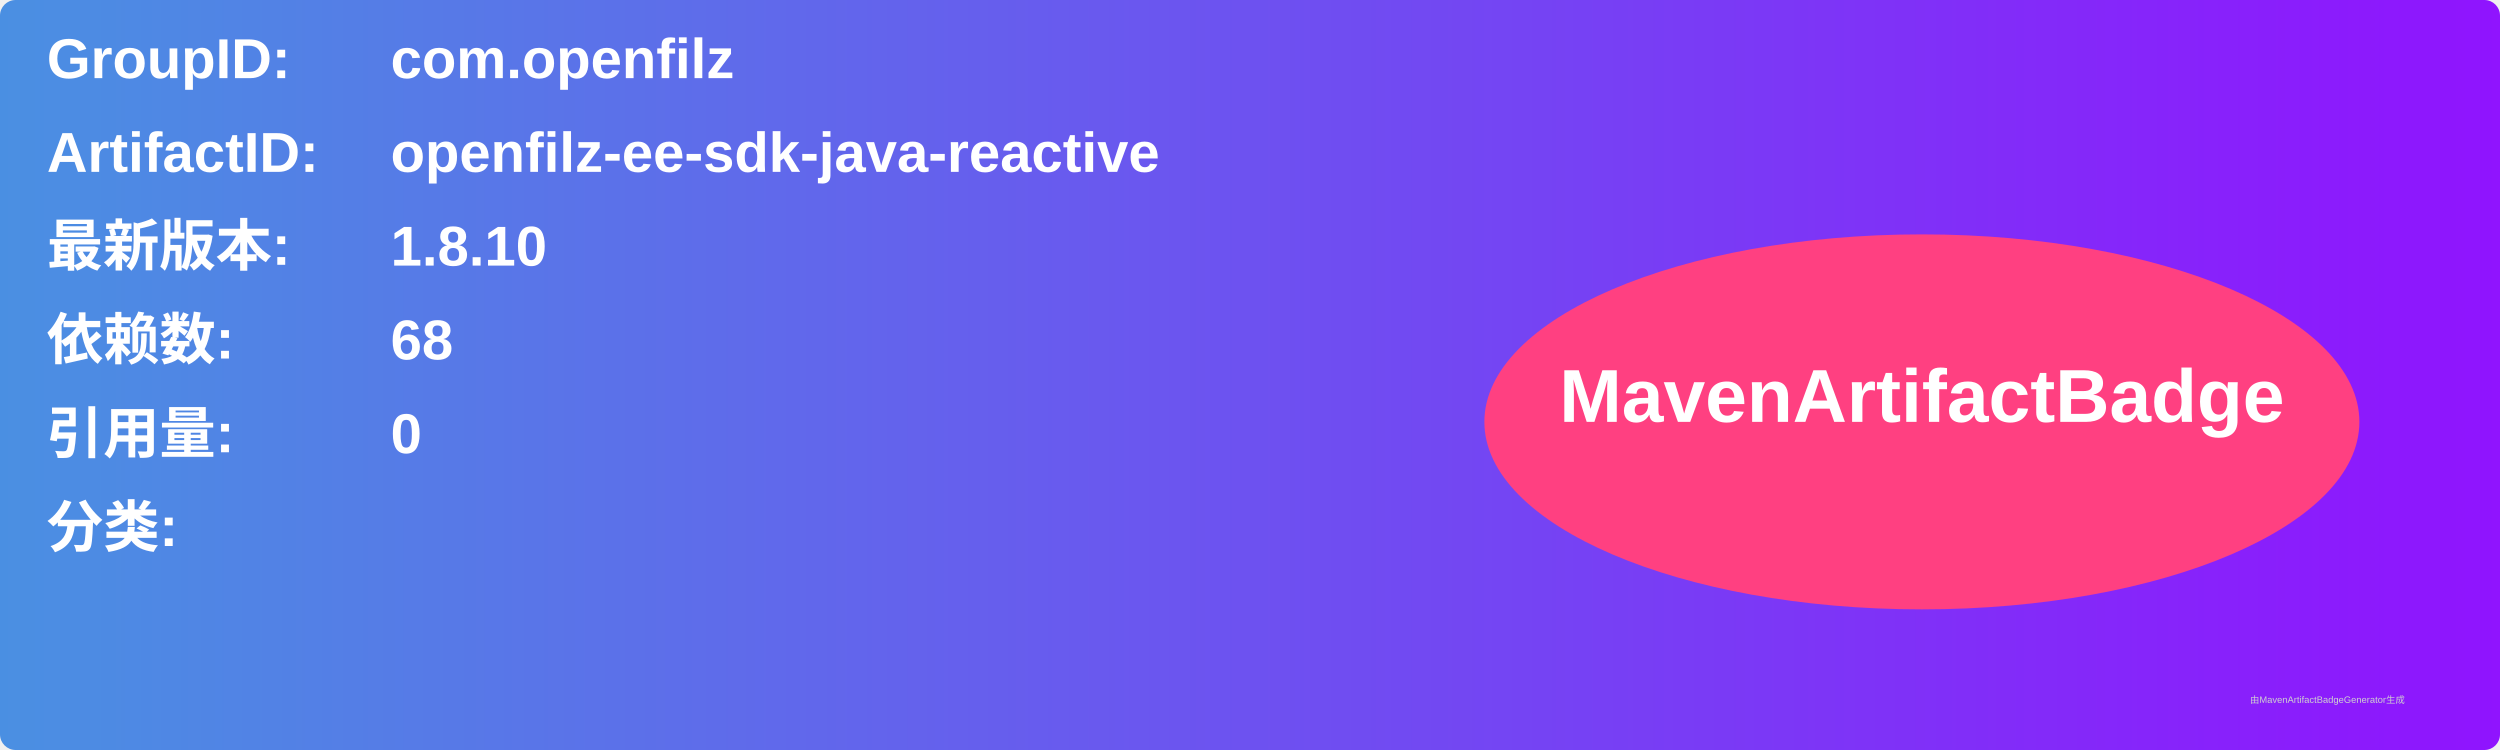
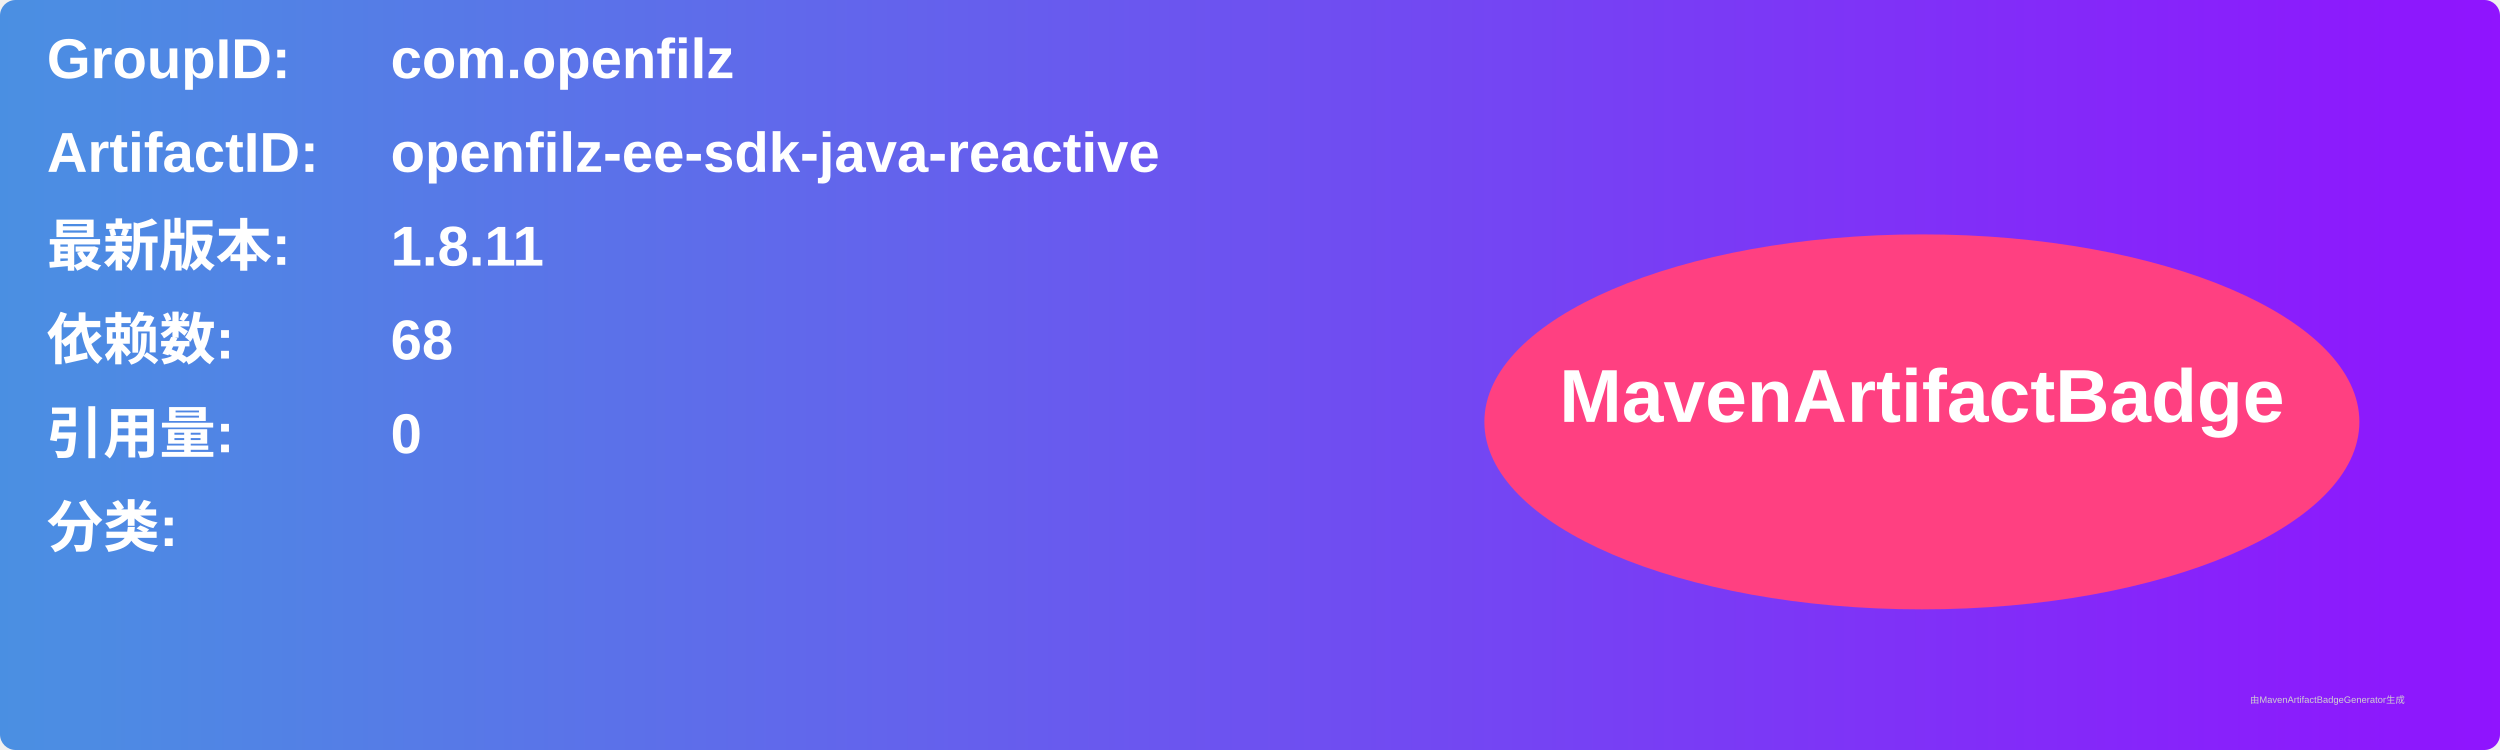
<svg xmlns="http://www.w3.org/2000/svg" width="800" height="240" viewBox="0 0 800 240">
  <linearGradient id="grad" x1="0%" y1="0%" x2="100%" y2="0%">
    <stop offset="0%" stop-color="#4a90e2" />
    <stop offset="100%" stop-color="#9013fe" />
  </linearGradient>
  <rect width="100%" height="100%" rx="5" ry="5" fill="url(#grad)" />
  <g transform="translate(15, 15)">
    <text x="0" y="10" font-family="Arial" font-size="18" fill="white" font-weight="bold" width="260">GroupID:</text>
    <text x="110" y="10" font-family="Arial" font-size="18" fill="white" font-weight="bold" width="460">com.openfilz</text>
    <text x="0" y="40" font-family="Arial" font-size="18" fill="white" font-weight="bold" width="260">ArtifactID:</text>
    <text x="110" y="40" font-family="Arial" font-size="18" fill="white" font-weight="bold" width="460">openfilz-ee-sdk-java-reactive</text>
    <text x="0" y="70" font-family="Arial" font-size="18" fill="white" font-weight="bold">最新版本:</text>
    <text x="110" y="70" font-family="Arial" font-size="18" fill="white" font-weight="bold">
-       <tspan font-weight="bold">1.8.10</tspan>
+       <tspan font-weight="bold">1.8.11</tspan>
    </text>
    <text x="0" y="100" font-family="Arial" font-size="18" fill="white" font-weight="bold">依赖数: </text>
    <text x="110" y="100" font-family="Arial" font-size="18" fill="white">
      <tspan font-weight="bold">68</tspan>
    </text>
    <text x="0" y="130" font-family="Arial" font-size="18" fill="white" font-weight="bold">引用量: </text>
    <text x="110" y="130" font-family="Arial" font-size="18" fill="white">
      <tspan font-weight="bold">0</tspan>
    </text>
    <text x="0" y="160" font-family="Arial" font-size="18" fill="white" font-weight="bold">分类:</text>
    <text x="10" y="190" font-family="Arial" font-size="10" fill="white">
      <tspan font-weight="bold" />
    </text>
    <ellipse cx="600" cy="120" rx="140" ry="60" fill="#ff4081" />
    <text x="600" y="120" text-anchor="middle" font-family="Arial" font-size="24" fill="white" font-weight="bold">MavenArtifactBadge</text>
  </g>
  <text x="720" y="225" font-family="Arial" font-size="3" fill="#d0d0d0">由MavenArtifactBadgeGenerator生成</text>
</svg>
